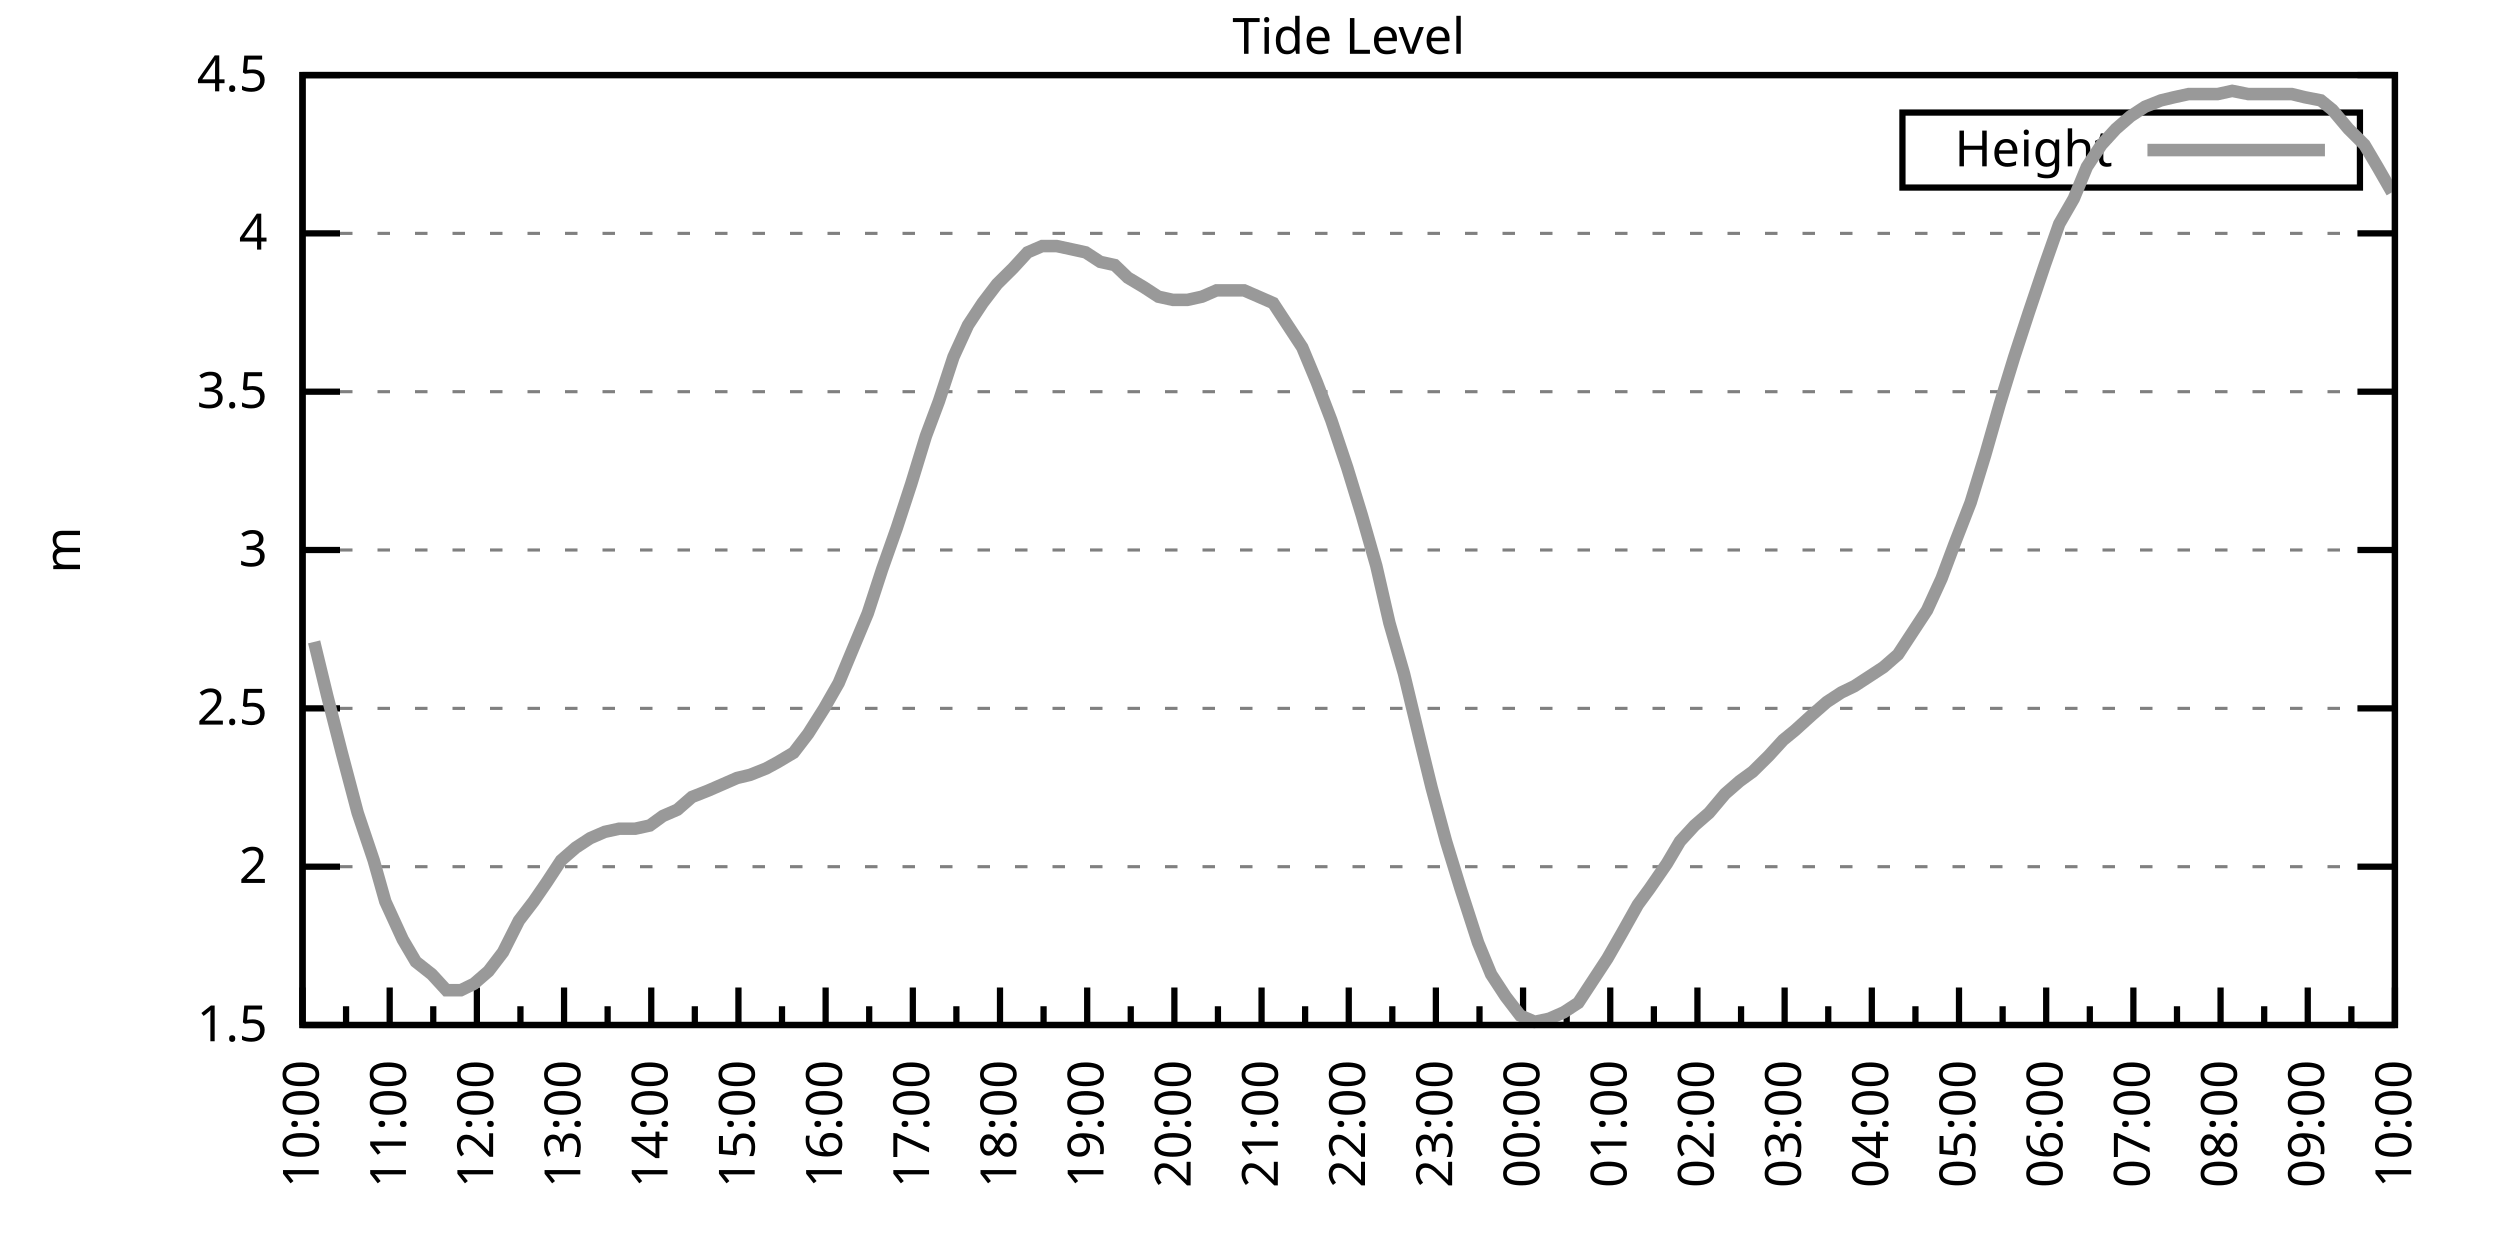
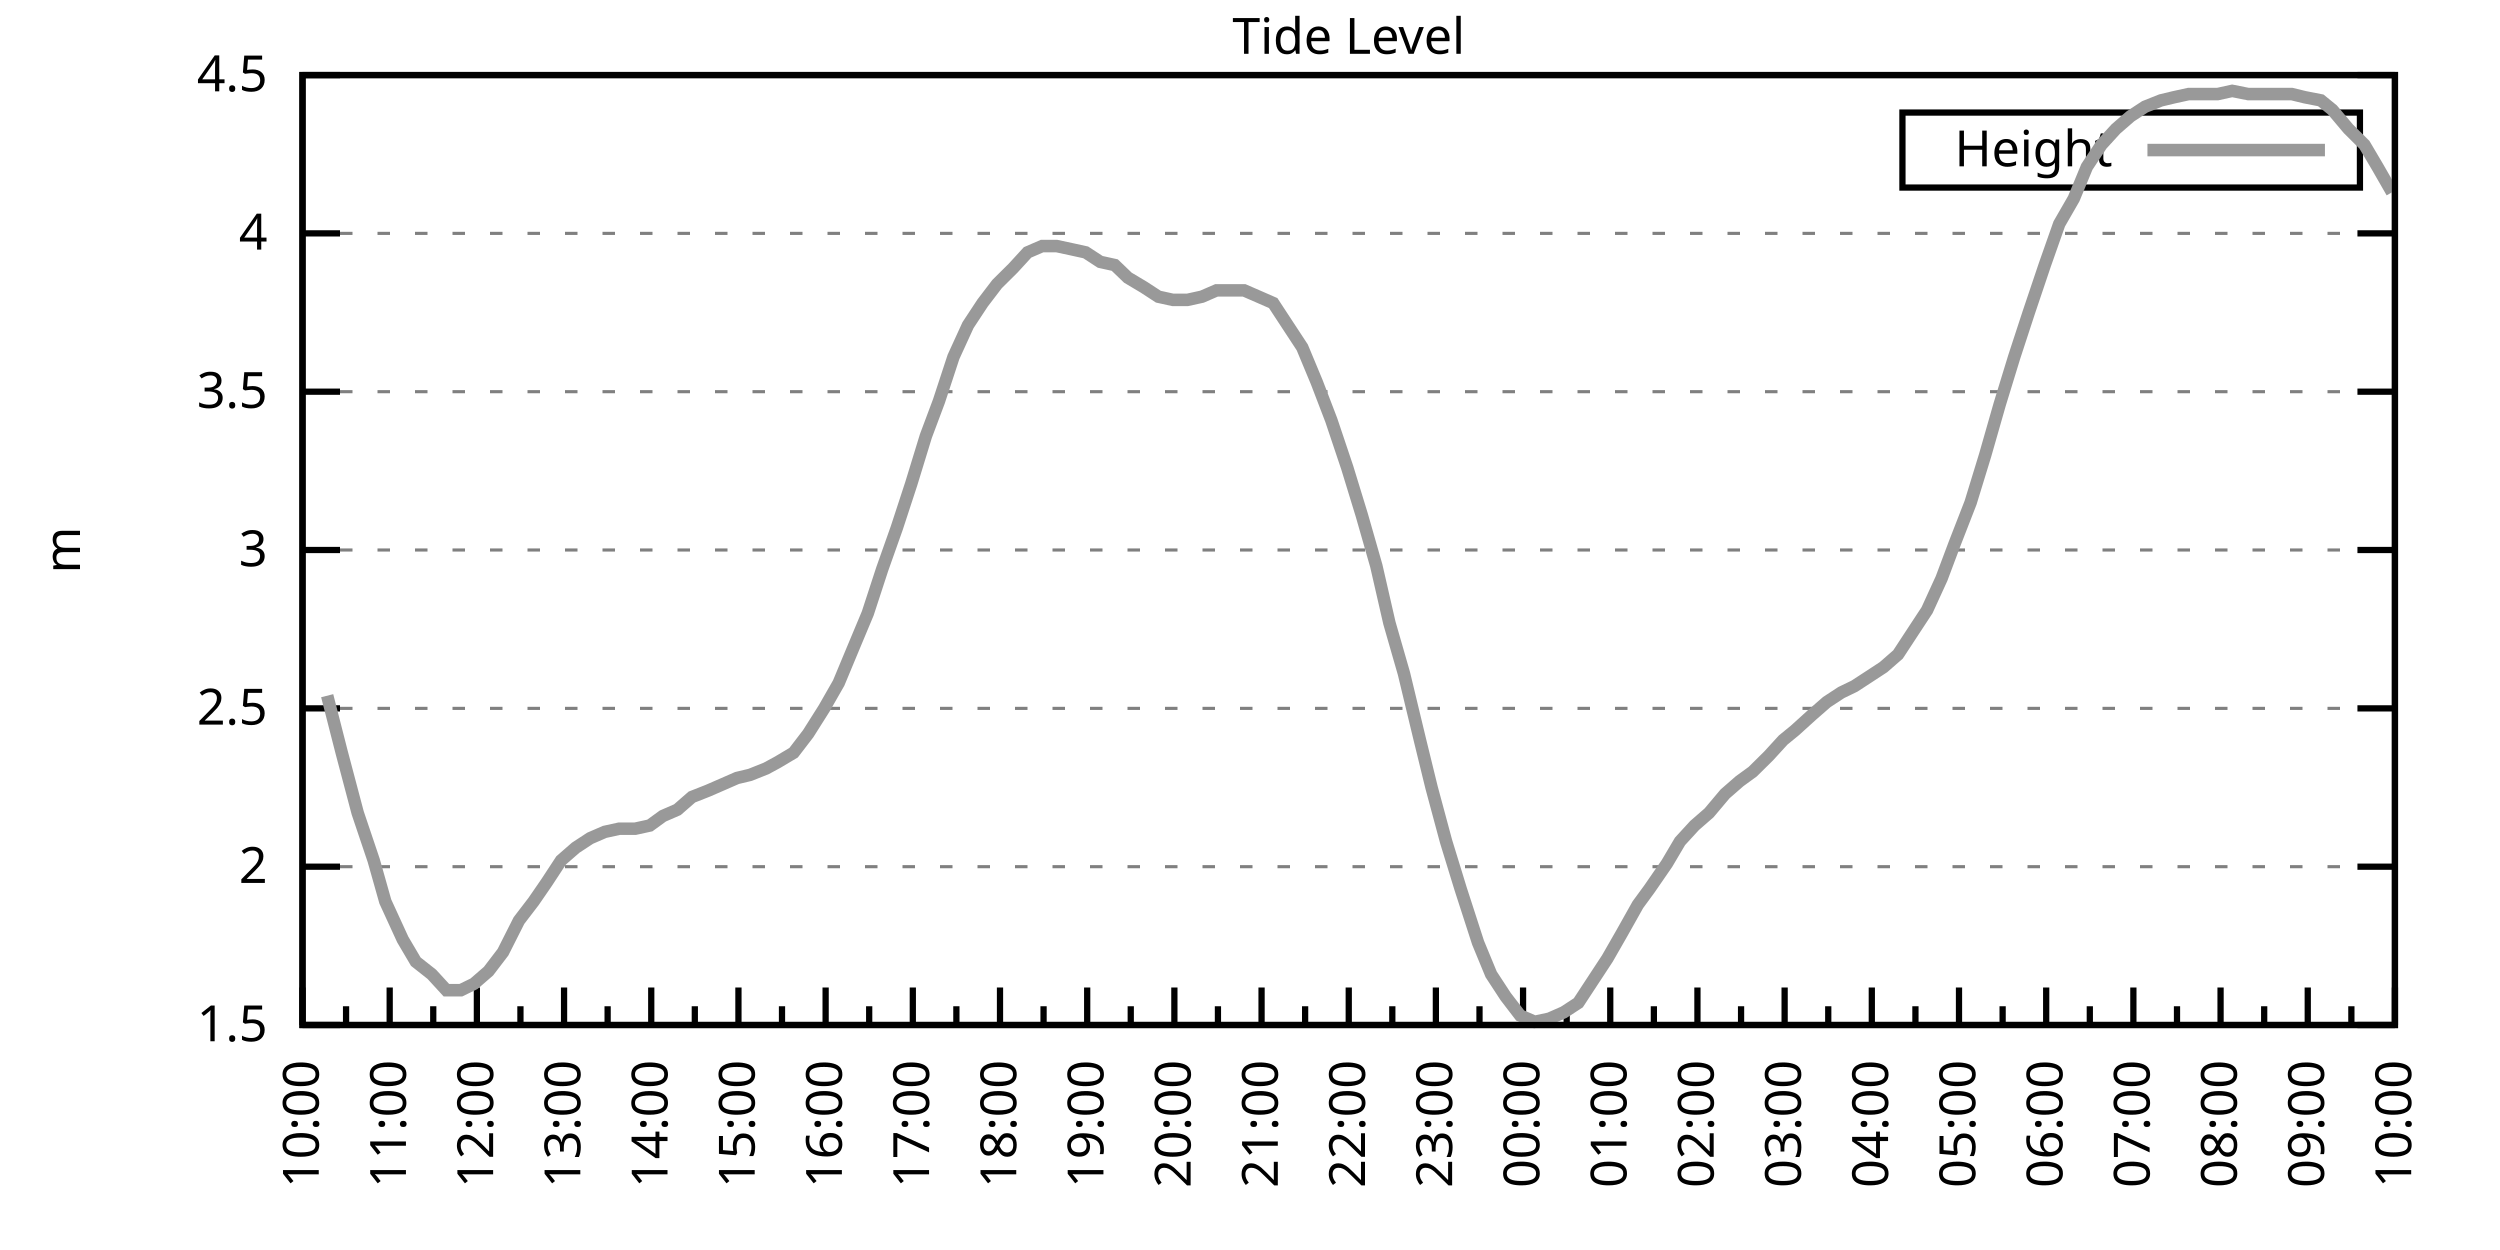
<svg xmlns="http://www.w3.org/2000/svg" xmlns:xlink="http://www.w3.org/1999/xlink" width="400" height="200" viewBox="0 0 400 200">
  <g id="gnuplot_canvas">
    <rect x="0" y="0" width="400" height="200" fill="none" />
    <defs>
      <circle id="gpDot" r="0.5" stroke-width="0.5" stroke="currentColor" />
      <path id="gpPt0" stroke-width="0.333" stroke="currentColor" d="M-1,0 h2 M0,-1 v2" />
      <path id="gpPt1" stroke-width="0.333" stroke="currentColor" d="M-1,-1 L1,1 M1,-1 L-1,1" />
      <path id="gpPt2" stroke-width="0.333" stroke="currentColor" d="M-1,0 L1,0 M0,-1 L0,1 M-1,-1 L1,1 M-1,1 L1,-1" />
      <rect id="gpPt3" stroke-width="0.333" stroke="currentColor" x="-1" y="-1" width="2" height="2" />
      <rect id="gpPt4" stroke-width="0.333" stroke="currentColor" fill="currentColor" x="-1" y="-1" width="2" height="2" />
      <circle id="gpPt5" stroke-width="0.333" stroke="currentColor" cx="0" cy="0" r="1" />
      <use xlink:href="#gpPt5" id="gpPt6" fill="currentColor" stroke="none" />
      <path id="gpPt7" stroke-width="0.333" stroke="currentColor" d="M0,-1.33 L-1.33,0.67 L1.33,0.67 z" />
      <use xlink:href="#gpPt7" id="gpPt8" fill="currentColor" stroke="none" />
      <use xlink:href="#gpPt7" id="gpPt9" stroke="currentColor" transform="rotate(180)" />
      <use xlink:href="#gpPt9" id="gpPt10" fill="currentColor" stroke="none" />
      <use xlink:href="#gpPt3" id="gpPt11" stroke="currentColor" transform="rotate(45)" />
      <use xlink:href="#gpPt11" id="gpPt12" fill="currentColor" stroke="none" />
      <path id="gpPt13" stroke-width="0.333" stroke="currentColor" d="M0,1.330 L1.265,0.411 L0.782,-1.067 L-0.782,-1.076 L-1.265,0.411 z" />
      <use xlink:href="#gpPt13" id="gpPt14" fill="currentColor" stroke="none" />
      <filter id="textbox" filterUnits="objectBoundingBox" x="0" y="0" height="1" width="1">
        <feFlood flood-color="white" flood-opacity="1" result="bgnd" />
        <feComposite in="SourceGraphic" in2="bgnd" operator="atop" />
      </filter>
      <filter id="greybox" filterUnits="objectBoundingBox" x="0" y="0" height="1" width="1">
        <feFlood flood-color="lightgrey" flood-opacity="1" result="grey" />
        <feComposite in="SourceGraphic" in2="grey" operator="atop" />
      </filter>
    </defs>
    <g fill="none" color="white" stroke="currentColor" stroke-width="1.00" stroke-linecap="butt" stroke-linejoin="miter">
</g>
    <g fill="none" color="black" stroke="currentColor" stroke-width="1.00" stroke-linecap="butt" stroke-linejoin="miter">
      <g stroke="none" shape-rendering="crispEdges">
        <polygon fill="rgb(255, 255, 255)" points="48.40,164.00 383.18,164.00 383.18,12.02 48.40,12.02 " />
      </g>
    </g>
    <g fill="none" color="black" stroke="currentColor" stroke-width="1.00" stroke-linecap="butt" stroke-linejoin="miter">
</g>
    <g fill="none" color="black" stroke="black" stroke-width="0.50" stroke-linecap="butt" stroke-linejoin="miter">
</g>
    <g fill="none" color="gray" stroke="currentColor" stroke-width="0.50" stroke-linecap="butt" stroke-linejoin="miter">
      <path stroke="gray" stroke-dasharray="2,4" class="gridline" d="M48.40,164.00 L383.19,164.00  " />
    </g>
    <g fill="none" color="gray" stroke="gray" stroke-width="1.00" stroke-linecap="butt" stroke-linejoin="miter">
</g>
    <g fill="none" color="black" stroke="currentColor" stroke-width="1.00" stroke-linecap="butt" stroke-linejoin="miter">
      <path stroke="black" d="M48.40,164.00 L54.40,164.00 M383.19,164.00 L377.19,164.00  " />
      <g transform="translate(42.80,166.60)" stroke="none" fill="black" font-family="Sans" font-size="8.00" text-anchor="end">
        <text>
          <tspan font-family="Sans"> 1.5</tspan>
        </text>
      </g>
    </g>
    <g fill="none" color="black" stroke="currentColor" stroke-width="1.00" stroke-linecap="butt" stroke-linejoin="miter">
</g>
    <g fill="none" color="black" stroke="black" stroke-width="0.50" stroke-linecap="butt" stroke-linejoin="miter">
</g>
    <g fill="none" color="gray" stroke="currentColor" stroke-width="0.50" stroke-linecap="butt" stroke-linejoin="miter">
      <path stroke="gray" stroke-dasharray="2,4" class="gridline" d="M48.40,138.67 L383.19,138.67  " />
    </g>
    <g fill="none" color="gray" stroke="gray" stroke-width="1.00" stroke-linecap="butt" stroke-linejoin="miter">
</g>
    <g fill="none" color="black" stroke="currentColor" stroke-width="1.00" stroke-linecap="butt" stroke-linejoin="miter">
      <path stroke="black" d="M48.40,138.67 L54.40,138.67 M383.19,138.67 L377.19,138.67  " />
      <g transform="translate(42.80,141.27)" stroke="none" fill="black" font-family="Sans" font-size="8.00" text-anchor="end">
        <text>
          <tspan font-family="Sans"> 2</tspan>
        </text>
      </g>
    </g>
    <g fill="none" color="black" stroke="currentColor" stroke-width="1.00" stroke-linecap="butt" stroke-linejoin="miter">
</g>
    <g fill="none" color="black" stroke="black" stroke-width="0.50" stroke-linecap="butt" stroke-linejoin="miter">
</g>
    <g fill="none" color="gray" stroke="currentColor" stroke-width="0.50" stroke-linecap="butt" stroke-linejoin="miter">
      <path stroke="gray" stroke-dasharray="2,4" class="gridline" d="M48.40,113.34 L383.19,113.34  " />
    </g>
    <g fill="none" color="gray" stroke="gray" stroke-width="1.00" stroke-linecap="butt" stroke-linejoin="miter">
</g>
    <g fill="none" color="black" stroke="currentColor" stroke-width="1.00" stroke-linecap="butt" stroke-linejoin="miter">
      <path stroke="black" d="M48.40,113.34 L54.40,113.34 M383.19,113.34 L377.19,113.34  " />
      <g transform="translate(42.80,115.94)" stroke="none" fill="black" font-family="Sans" font-size="8.00" text-anchor="end">
        <text>
          <tspan font-family="Sans"> 2.5</tspan>
        </text>
      </g>
    </g>
    <g fill="none" color="black" stroke="currentColor" stroke-width="1.00" stroke-linecap="butt" stroke-linejoin="miter">
</g>
    <g fill="none" color="black" stroke="black" stroke-width="0.50" stroke-linecap="butt" stroke-linejoin="miter">
</g>
    <g fill="none" color="gray" stroke="currentColor" stroke-width="0.50" stroke-linecap="butt" stroke-linejoin="miter">
      <path stroke="gray" stroke-dasharray="2,4" class="gridline" d="M48.40,88.00 L383.19,88.00  " />
    </g>
    <g fill="none" color="gray" stroke="gray" stroke-width="1.00" stroke-linecap="butt" stroke-linejoin="miter">
</g>
    <g fill="none" color="black" stroke="currentColor" stroke-width="1.00" stroke-linecap="butt" stroke-linejoin="miter">
      <path stroke="black" d="M48.40,88.00 L54.40,88.00 M383.19,88.00 L377.19,88.00  " />
      <g transform="translate(42.80,90.60)" stroke="none" fill="black" font-family="Sans" font-size="8.00" text-anchor="end">
        <text>
          <tspan font-family="Sans"> 3</tspan>
        </text>
      </g>
    </g>
    <g fill="none" color="black" stroke="currentColor" stroke-width="1.00" stroke-linecap="butt" stroke-linejoin="miter">
</g>
    <g fill="none" color="black" stroke="black" stroke-width="0.50" stroke-linecap="butt" stroke-linejoin="miter">
</g>
    <g fill="none" color="gray" stroke="currentColor" stroke-width="0.50" stroke-linecap="butt" stroke-linejoin="miter">
      <path stroke="gray" stroke-dasharray="2,4" class="gridline" d="M48.40,62.67 L383.19,62.67  " />
    </g>
    <g fill="none" color="gray" stroke="gray" stroke-width="1.00" stroke-linecap="butt" stroke-linejoin="miter">
</g>
    <g fill="none" color="black" stroke="currentColor" stroke-width="1.00" stroke-linecap="butt" stroke-linejoin="miter">
      <path stroke="black" d="M48.40,62.67 L54.40,62.67 M383.19,62.67 L377.19,62.67  " />
      <g transform="translate(42.80,65.27)" stroke="none" fill="black" font-family="Sans" font-size="8.00" text-anchor="end">
        <text>
          <tspan font-family="Sans"> 3.5</tspan>
        </text>
      </g>
    </g>
    <g fill="none" color="black" stroke="currentColor" stroke-width="1.00" stroke-linecap="butt" stroke-linejoin="miter">
</g>
    <g fill="none" color="black" stroke="black" stroke-width="0.50" stroke-linecap="butt" stroke-linejoin="miter">
</g>
    <g fill="none" color="gray" stroke="currentColor" stroke-width="0.50" stroke-linecap="butt" stroke-linejoin="miter">
      <path stroke="gray" stroke-dasharray="2,4" class="gridline" d="M48.40,37.34 L383.19,37.34  " />
    </g>
    <g fill="none" color="gray" stroke="gray" stroke-width="1.00" stroke-linecap="butt" stroke-linejoin="miter">
</g>
    <g fill="none" color="black" stroke="currentColor" stroke-width="1.00" stroke-linecap="butt" stroke-linejoin="miter">
      <path stroke="black" d="M48.40,37.34 L54.40,37.34 M383.19,37.34 L377.19,37.34  " />
      <g transform="translate(42.80,39.94)" stroke="none" fill="black" font-family="Sans" font-size="8.00" text-anchor="end">
        <text>
          <tspan font-family="Sans"> 4</tspan>
        </text>
      </g>
    </g>
    <g fill="none" color="black" stroke="currentColor" stroke-width="1.00" stroke-linecap="butt" stroke-linejoin="miter">
</g>
    <g fill="none" color="black" stroke="black" stroke-width="0.50" stroke-linecap="butt" stroke-linejoin="miter">
</g>
    <g fill="none" color="gray" stroke="currentColor" stroke-width="0.50" stroke-linecap="butt" stroke-linejoin="miter">
      <path stroke="gray" stroke-dasharray="2,4" class="gridline" d="M48.40,12.01 L383.19,12.01  " />
    </g>
    <g fill="none" color="gray" stroke="gray" stroke-width="1.00" stroke-linecap="butt" stroke-linejoin="miter">
</g>
    <g fill="none" color="black" stroke="currentColor" stroke-width="1.00" stroke-linecap="butt" stroke-linejoin="miter">
      <path stroke="black" d="M48.40,12.01 L54.40,12.01 M383.19,12.01 L377.19,12.01  " />
      <g transform="translate(42.80,14.61)" stroke="none" fill="black" font-family="Sans" font-size="8.00" text-anchor="end">
        <text>
          <tspan font-family="Sans"> 4.5</tspan>
        </text>
      </g>
    </g>
    <g fill="none" color="black" stroke="currentColor" stroke-width="1.00" stroke-linecap="butt" stroke-linejoin="miter">
      <path stroke="black" d="M48.40,164.00 L48.40,158.00  " />
      <g transform="translate(51.00,169.60) rotate(270)" stroke="none" fill="black" font-family="Sans" font-size="8.00" text-anchor="end">
        <text>
          <tspan font-family="Sans">10:00</tspan>
        </text>
      </g>
    </g>
    <g fill="none" color="black" stroke="currentColor" stroke-width="1.00" stroke-linecap="butt" stroke-linejoin="miter">
      <path stroke="black" d="M55.37,164.00 L55.37,161.00 M62.35,164.00 L62.35,158.00  " />
      <g transform="translate(64.95,169.60) rotate(270)" stroke="none" fill="black" font-family="Sans" font-size="8.00" text-anchor="end">
        <text>
          <tspan font-family="Sans">11:00</tspan>
        </text>
      </g>
    </g>
    <g fill="none" color="black" stroke="currentColor" stroke-width="1.00" stroke-linecap="butt" stroke-linejoin="miter">
      <path stroke="black" d="M69.32,164.00 L69.32,161.00 M76.30,164.00 L76.30,158.00  " />
      <g transform="translate(78.90,169.60) rotate(270)" stroke="none" fill="black" font-family="Sans" font-size="8.00" text-anchor="end">
        <text>
          <tspan font-family="Sans">12:00</tspan>
        </text>
      </g>
    </g>
    <g fill="none" color="black" stroke="currentColor" stroke-width="1.00" stroke-linecap="butt" stroke-linejoin="miter">
      <path stroke="black" d="M83.27,164.00 L83.27,161.00 M90.25,164.00 L90.25,158.00  " />
      <g transform="translate(92.85,169.60) rotate(270)" stroke="none" fill="black" font-family="Sans" font-size="8.00" text-anchor="end">
        <text>
          <tspan font-family="Sans">13:00</tspan>
        </text>
      </g>
    </g>
    <g fill="none" color="black" stroke="currentColor" stroke-width="1.00" stroke-linecap="butt" stroke-linejoin="miter">
      <path stroke="black" d="M97.22,164.00 L97.22,161.00 M104.20,164.00 L104.20,158.00  " />
      <g transform="translate(106.80,169.60) rotate(270)" stroke="none" fill="black" font-family="Sans" font-size="8.00" text-anchor="end">
        <text>
          <tspan font-family="Sans">14:00</tspan>
        </text>
      </g>
    </g>
    <g fill="none" color="black" stroke="currentColor" stroke-width="1.00" stroke-linecap="butt" stroke-linejoin="miter">
      <path stroke="black" d="M111.17,164.00 L111.17,161.00 M118.15,164.00 L118.15,158.00  " />
      <g transform="translate(120.75,169.60) rotate(270)" stroke="none" fill="black" font-family="Sans" font-size="8.00" text-anchor="end">
        <text>
          <tspan font-family="Sans">15:00</tspan>
        </text>
      </g>
    </g>
    <g fill="none" color="black" stroke="currentColor" stroke-width="1.00" stroke-linecap="butt" stroke-linejoin="miter">
      <path stroke="black" d="M125.12,164.00 L125.12,161.00 M132.10,164.00 L132.10,158.00  " />
      <g transform="translate(134.70,169.60) rotate(270)" stroke="none" fill="black" font-family="Sans" font-size="8.00" text-anchor="end">
        <text>
          <tspan font-family="Sans">16:00</tspan>
        </text>
      </g>
    </g>
    <g fill="none" color="black" stroke="currentColor" stroke-width="1.00" stroke-linecap="butt" stroke-linejoin="miter">
      <path stroke="black" d="M139.07,164.00 L139.07,161.00 M146.05,164.00 L146.05,158.00  " />
      <g transform="translate(148.65,169.60) rotate(270)" stroke="none" fill="black" font-family="Sans" font-size="8.00" text-anchor="end">
        <text>
          <tspan font-family="Sans">17:00</tspan>
        </text>
      </g>
    </g>
    <g fill="none" color="black" stroke="currentColor" stroke-width="1.00" stroke-linecap="butt" stroke-linejoin="miter">
      <path stroke="black" d="M153.02,164.00 L153.02,161.00 M160.00,164.00 L160.00,158.00  " />
      <g transform="translate(162.60,169.60) rotate(270)" stroke="none" fill="black" font-family="Sans" font-size="8.00" text-anchor="end">
        <text>
          <tspan font-family="Sans">18:00</tspan>
        </text>
      </g>
    </g>
    <g fill="none" color="black" stroke="currentColor" stroke-width="1.00" stroke-linecap="butt" stroke-linejoin="miter">
      <path stroke="black" d="M166.97,164.00 L166.97,161.00 M173.95,164.00 L173.95,158.00  " />
      <g transform="translate(176.55,169.60) rotate(270)" stroke="none" fill="black" font-family="Sans" font-size="8.00" text-anchor="end">
        <text>
          <tspan font-family="Sans">19:00</tspan>
        </text>
      </g>
    </g>
    <g fill="none" color="black" stroke="currentColor" stroke-width="1.00" stroke-linecap="butt" stroke-linejoin="miter">
      <path stroke="black" d="M180.92,164.00 L180.92,161.00 M187.90,164.00 L187.90,158.00  " />
      <g transform="translate(190.50,169.60) rotate(270)" stroke="none" fill="black" font-family="Sans" font-size="8.00" text-anchor="end">
        <text>
          <tspan font-family="Sans">20:00</tspan>
        </text>
      </g>
    </g>
    <g fill="none" color="black" stroke="currentColor" stroke-width="1.00" stroke-linecap="butt" stroke-linejoin="miter">
      <path stroke="black" d="M194.87,164.00 L194.87,161.00 M201.85,164.00 L201.85,158.00  " />
      <g transform="translate(204.45,169.60) rotate(270)" stroke="none" fill="black" font-family="Sans" font-size="8.00" text-anchor="end">
        <text>
          <tspan font-family="Sans">21:00</tspan>
        </text>
      </g>
    </g>
    <g fill="none" color="black" stroke="currentColor" stroke-width="1.00" stroke-linecap="butt" stroke-linejoin="miter">
      <path stroke="black" d="M208.82,164.00 L208.82,161.00 M215.80,164.00 L215.80,158.00  " />
      <g transform="translate(218.40,169.60) rotate(270)" stroke="none" fill="black" font-family="Sans" font-size="8.00" text-anchor="end">
        <text>
          <tspan font-family="Sans">22:00</tspan>
        </text>
      </g>
    </g>
    <g fill="none" color="black" stroke="currentColor" stroke-width="1.00" stroke-linecap="butt" stroke-linejoin="miter">
      <path stroke="black" d="M222.77,164.00 L222.77,161.00 M229.74,164.00 L229.74,158.00  " />
      <g transform="translate(232.34,169.60) rotate(270)" stroke="none" fill="black" font-family="Sans" font-size="8.00" text-anchor="end">
        <text>
          <tspan font-family="Sans">23:00</tspan>
        </text>
      </g>
    </g>
    <g fill="none" color="black" stroke="currentColor" stroke-width="1.00" stroke-linecap="butt" stroke-linejoin="miter">
      <path stroke="black" d="M236.72,164.00 L236.72,161.00 M243.69,164.00 L243.69,158.00  " />
      <g transform="translate(246.29,169.60) rotate(270)" stroke="none" fill="black" font-family="Sans" font-size="8.00" text-anchor="end">
        <text>
          <tspan font-family="Sans">00:00</tspan>
        </text>
      </g>
    </g>
    <g fill="none" color="black" stroke="currentColor" stroke-width="1.00" stroke-linecap="butt" stroke-linejoin="miter">
      <path stroke="black" d="M250.67,164.00 L250.67,161.00 M257.64,164.00 L257.64,158.00  " />
      <g transform="translate(260.24,169.60) rotate(270)" stroke="none" fill="black" font-family="Sans" font-size="8.00" text-anchor="end">
        <text>
          <tspan font-family="Sans">01:00</tspan>
        </text>
      </g>
    </g>
    <g fill="none" color="black" stroke="currentColor" stroke-width="1.00" stroke-linecap="butt" stroke-linejoin="miter">
      <path stroke="black" d="M264.62,164.00 L264.62,161.00 M271.59,164.00 L271.59,158.00  " />
      <g transform="translate(274.19,169.60) rotate(270)" stroke="none" fill="black" font-family="Sans" font-size="8.00" text-anchor="end">
        <text>
          <tspan font-family="Sans">02:00</tspan>
        </text>
      </g>
    </g>
    <g fill="none" color="black" stroke="currentColor" stroke-width="1.00" stroke-linecap="butt" stroke-linejoin="miter">
      <path stroke="black" d="M278.57,164.00 L278.57,161.00 M285.54,164.00 L285.54,158.00  " />
      <g transform="translate(288.14,169.60) rotate(270)" stroke="none" fill="black" font-family="Sans" font-size="8.00" text-anchor="end">
        <text>
          <tspan font-family="Sans">03:00</tspan>
        </text>
      </g>
    </g>
    <g fill="none" color="black" stroke="currentColor" stroke-width="1.00" stroke-linecap="butt" stroke-linejoin="miter">
      <path stroke="black" d="M292.52,164.00 L292.52,161.00 M299.49,164.00 L299.49,158.00  " />
      <g transform="translate(302.09,169.60) rotate(270)" stroke="none" fill="black" font-family="Sans" font-size="8.00" text-anchor="end">
        <text>
          <tspan font-family="Sans">04:00</tspan>
        </text>
      </g>
    </g>
    <g fill="none" color="black" stroke="currentColor" stroke-width="1.00" stroke-linecap="butt" stroke-linejoin="miter">
      <path stroke="black" d="M306.47,164.00 L306.47,161.00 M313.44,164.00 L313.44,158.00  " />
      <g transform="translate(316.04,169.60) rotate(270)" stroke="none" fill="black" font-family="Sans" font-size="8.00" text-anchor="end">
        <text>
          <tspan font-family="Sans">05:00</tspan>
        </text>
      </g>
    </g>
    <g fill="none" color="black" stroke="currentColor" stroke-width="1.00" stroke-linecap="butt" stroke-linejoin="miter">
      <path stroke="black" d="M320.42,164.00 L320.42,161.00 M327.39,164.00 L327.39,158.00  " />
      <g transform="translate(329.99,169.60) rotate(270)" stroke="none" fill="black" font-family="Sans" font-size="8.00" text-anchor="end">
        <text>
          <tspan font-family="Sans">06:00</tspan>
        </text>
      </g>
    </g>
    <g fill="none" color="black" stroke="currentColor" stroke-width="1.00" stroke-linecap="butt" stroke-linejoin="miter">
      <path stroke="black" d="M334.37,164.00 L334.37,161.00 M341.34,164.00 L341.34,158.00  " />
      <g transform="translate(343.94,169.60) rotate(270)" stroke="none" fill="black" font-family="Sans" font-size="8.00" text-anchor="end">
        <text>
          <tspan font-family="Sans">07:00</tspan>
        </text>
      </g>
    </g>
    <g fill="none" color="black" stroke="currentColor" stroke-width="1.00" stroke-linecap="butt" stroke-linejoin="miter">
      <path stroke="black" d="M348.32,164.00 L348.32,161.00 M355.29,164.00 L355.29,158.00  " />
      <g transform="translate(357.89,169.60) rotate(270)" stroke="none" fill="black" font-family="Sans" font-size="8.00" text-anchor="end">
        <text>
          <tspan font-family="Sans">08:00</tspan>
        </text>
      </g>
    </g>
    <g fill="none" color="black" stroke="currentColor" stroke-width="1.00" stroke-linecap="butt" stroke-linejoin="miter">
      <path stroke="black" d="M362.27,164.00 L362.27,161.00 M369.24,164.00 L369.24,158.00  " />
      <g transform="translate(371.84,169.60) rotate(270)" stroke="none" fill="black" font-family="Sans" font-size="8.00" text-anchor="end">
        <text>
          <tspan font-family="Sans">09:00</tspan>
        </text>
      </g>
    </g>
    <g fill="none" color="black" stroke="currentColor" stroke-width="1.00" stroke-linecap="butt" stroke-linejoin="miter">
      <path stroke="black" d="M376.22,164.00 L376.22,161.00 M383.19,164.00 L383.19,158.00  " />
      <g transform="translate(385.79,169.60) rotate(270)" stroke="none" fill="black" font-family="Sans" font-size="8.00" text-anchor="end">
        <text>
          <tspan font-family="Sans">10:00</tspan>
        </text>
      </g>
    </g>
    <g fill="none" color="black" stroke="currentColor" stroke-width="1.00" stroke-linecap="butt" stroke-linejoin="miter">
</g>
    <g fill="none" color="black" stroke="currentColor" stroke-width="1.00" stroke-linecap="butt" stroke-linejoin="miter">
      <path stroke="black" d="M48.40,12.01 L48.40,164.00 L383.19,164.00 L383.19,12.01 L48.40,12.01 Z  " />
    </g>
    <g fill="none" color="black" stroke="currentColor" stroke-width="1.00" stroke-linecap="butt" stroke-linejoin="miter">
      <g transform="translate(12.80,88.01) rotate(270)" stroke="none" fill="black" font-family="Sans" font-size="8.00" text-anchor="middle">
        <text>
          <tspan font-family="Sans">m</tspan>
        </text>
      </g>
    </g>
    <g fill="none" color="black" stroke="currentColor" stroke-width="1.00" stroke-linecap="butt" stroke-linejoin="miter">
</g>
    <g fill="none" color="black" stroke="currentColor" stroke-width="1.00" stroke-linecap="butt" stroke-linejoin="miter">
      <path stroke="black" d="M304.39,30.01 L304.39,18.01 L377.59,18.01 L377.59,30.01 L304.39,30.01 Z  " />
    </g>
    <g id="Tide_level_plot_1">
      <g fill="none" color="white" stroke="black" stroke-width="2.00" stroke-linecap="butt" stroke-linejoin="miter">
</g>
      <g fill="none" color="black" stroke="currentColor" stroke-width="2.00" stroke-linecap="butt" stroke-linejoin="miter">
        <g transform="translate(337.99,26.61)" stroke="none" fill="black" font-family="Sans" font-size="8.00" text-anchor="end">
          <text>
            <tspan font-family="Sans">Height</tspan>
          </text>
        </g>
      </g>
      <g fill="none" color="black" stroke="currentColor" stroke-width="2.00" stroke-linecap="butt" stroke-linejoin="miter">
-         <path stroke="rgb(153, 153, 153)" d="M343.59,24.01 L371.99,24.01 M50.26,102.70 L52.35,111.31 L54.68,120.43 L57.23,130.06 L59.79,137.66 L61.65,144.24   L64.44,150.32 L66.53,153.87 L69.09,155.89 L71.42,158.43 L73.74,158.43 L75.83,157.41 L78.16,155.39 L80.48,152.35   L83.04,147.28 L85.37,144.24 L87.46,141.20 L89.78,137.66 L92.11,135.63 L94.43,134.11 L96.76,133.10 L99.08,132.59   L101.64,132.59 L103.97,132.08 L106.06,130.56 L108.38,129.55 L110.71,127.52 L113.27,126.51 L115.59,125.50 L117.92,124.48   L120.01,123.98 L122.57,122.96 L124.43,121.95 L126.98,120.43 L129.31,117.39 L131.87,113.34 L134.19,109.28 L136.51,103.71   L138.84,98.14 L141.16,91.04 L143.49,84.46 L145.81,77.37 L148.14,69.77 L150.23,64.19 L152.56,57.10 L154.88,52.03   L157.21,48.49 L159.53,45.45 L162.09,42.91 L164.41,40.38 L166.74,39.37 L169.06,39.37 L171.39,39.87 L173.71,40.38   L176.04,41.90 L178.36,42.41 L180.46,44.43 L183.01,45.95 L185.34,47.47 L187.66,47.98 L189.99,47.98 L192.31,47.47   L194.64,46.46 L196.73,46.46 L199.06,46.46 L201.38,47.47 L203.71,48.49 L206.03,52.03 L208.36,55.58 L210.68,61.15   L213.01,67.23 L215.56,74.83 L217.89,82.43 L220.21,90.54 L222.30,99.66 L224.63,107.76 L227.19,118.40 L229.05,126.00   L231.37,134.62 L233.70,142.21 L236.49,150.83 L238.58,155.89 L240.90,159.44 L243.23,162.48 L245.55,163.49 L247.88,162.99   L250.20,161.97 L252.53,160.45 L254.85,156.91 L257.18,153.36 L259.50,149.31 L262.06,144.75 L263.92,142.21 L266.71,138.16   L268.80,134.62 L271.13,132.08 L273.45,130.06 L276.01,127.02 L278.34,124.99 L280.43,123.47 L282.99,120.94 L285.31,118.40   L287.17,116.88 L289.96,114.35 L292.29,112.32 L294.61,110.80 L296.70,109.79 L299.03,108.27 L301.35,106.75 L303.68,104.72   L306.00,101.18 L308.33,97.63 L310.65,92.56 L312.74,86.99 L315.30,80.41 L317.63,72.81 L319.95,64.70 L322.28,57.10   L324.60,50.01 L327.16,42.41 L329.48,35.82 L331.81,31.77 L333.90,26.70 L336.23,23.16 L338.55,20.62 L340.88,18.60   L343.20,17.08 L345.76,16.06 L347.85,15.56 L350.18,15.05 L352.50,15.05 L354.83,15.05 L357.15,14.54 L359.71,15.05   L361.80,15.05 L364.36,15.05 L366.68,15.05 L368.78,15.56 L371.33,16.06 L373.19,17.58 L375.75,20.62 L378.31,23.16   L380.40,26.70 L382.73,30.76  " />
+         <path stroke="rgb(153, 153, 153)" d="M343.59,24.01 L371.99,24.01 M52.35,111.31 L54.68,120.43 L57.23,130.06 L59.79,137.66 L61.65,144.24 L64.44,150.32   L66.53,153.87 L69.09,155.89 L71.42,158.43 L73.74,158.43 L75.83,157.41 L78.16,155.39 L80.48,152.35 L83.04,147.28   L85.37,144.24 L87.46,141.20 L89.78,137.66 L92.11,135.63 L94.43,134.11 L96.76,133.10 L99.08,132.59 L101.64,132.59   L103.97,132.08 L106.06,130.56 L108.38,129.55 L110.71,127.52 L113.27,126.51 L115.59,125.50 L117.92,124.48 L120.01,123.98   L122.57,122.96 L124.43,121.95 L126.98,120.43 L129.31,117.39 L131.87,113.34 L134.19,109.28 L136.51,103.71 L138.84,98.14   L141.16,91.04 L143.49,84.46 L145.81,77.37 L148.14,69.77 L150.23,64.19 L152.56,57.10 L154.88,52.03 L157.21,48.49   L159.53,45.45 L162.09,42.91 L164.41,40.38 L166.74,39.37 L169.06,39.37 L171.39,39.87 L173.71,40.38 L176.04,41.90   L178.36,42.41 L180.46,44.43 L183.01,45.95 L185.34,47.47 L187.66,47.98 L189.99,47.98 L192.31,47.47 L194.64,46.46   L196.73,46.46 L199.06,46.46 L201.38,47.47 L203.71,48.49 L206.03,52.03 L208.36,55.58 L210.68,61.15 L213.01,67.23   L215.56,74.83 L217.89,82.43 L220.21,90.54 L222.30,99.66 L224.63,107.76 L227.19,118.40 L229.05,126.00 L231.37,134.62   L233.70,142.21 L236.49,150.83 L238.58,155.89 L240.90,159.44 L243.23,162.48 L245.55,163.49 L247.88,162.99 L250.20,161.97   L252.53,160.45 L254.85,156.91 L257.18,153.36 L259.50,149.31 L262.06,144.75 L263.92,142.21 L266.71,138.16 L268.80,134.62   L271.13,132.08 L273.45,130.06 L276.01,127.02 L278.34,124.99 L280.43,123.47 L282.99,120.94 L285.31,118.40 L287.17,116.88   L289.96,114.35 L292.29,112.32 L294.61,110.80 L296.70,109.79 L299.03,108.27 L301.35,106.75 L303.68,104.72 L306.00,101.18   L308.33,97.63 L310.65,92.56 L312.74,86.99 L315.30,80.41 L317.63,72.81 L319.95,64.70 L322.28,57.10 L324.60,50.01   L327.16,42.41 L329.48,35.82 L331.81,31.77 L333.90,26.70 L336.23,23.16 L338.55,20.62 L340.88,18.60 L343.20,17.08   L345.76,16.06 L347.85,15.56 L350.18,15.05 L352.50,15.05 L354.83,15.05 L357.15,14.54 L359.71,15.05 L361.80,15.05   L364.36,15.05 L366.68,15.05 L368.78,15.56 L371.33,16.06 L373.19,17.58 L375.75,20.62 L378.31,23.16 L380.40,26.70   L382.73,30.76  " />
      </g>
    </g>
    <g fill="none" color="black" stroke="currentColor" stroke-width="2.00" stroke-linecap="butt" stroke-linejoin="miter">
</g>
    <g fill="none" color="black" stroke="black" stroke-width="1.00" stroke-linecap="butt" stroke-linejoin="miter">
</g>
    <g fill="none" color="black" stroke="currentColor" stroke-width="1.00" stroke-linecap="butt" stroke-linejoin="miter">
      <path stroke="black" d="M48.40,12.01 L48.40,164.00 L383.19,164.00 L383.19,12.01 L48.40,12.01 Z  " />
    </g>
    <g fill="none" color="black" stroke="currentColor" stroke-width="1.00" stroke-linecap="butt" stroke-linejoin="miter">
      <g transform="translate(215.79,8.61)" stroke="none" fill="black" font-family="Sans" font-size="8.00" text-anchor="middle">
        <text>
          <tspan font-family="Sans">Tide Level</tspan>
        </text>
      </g>
    </g>
    <g fill="none" color="black" stroke="currentColor" stroke-width="1.00" stroke-linecap="butt" stroke-linejoin="miter">
</g>
  </g>
</svg>
